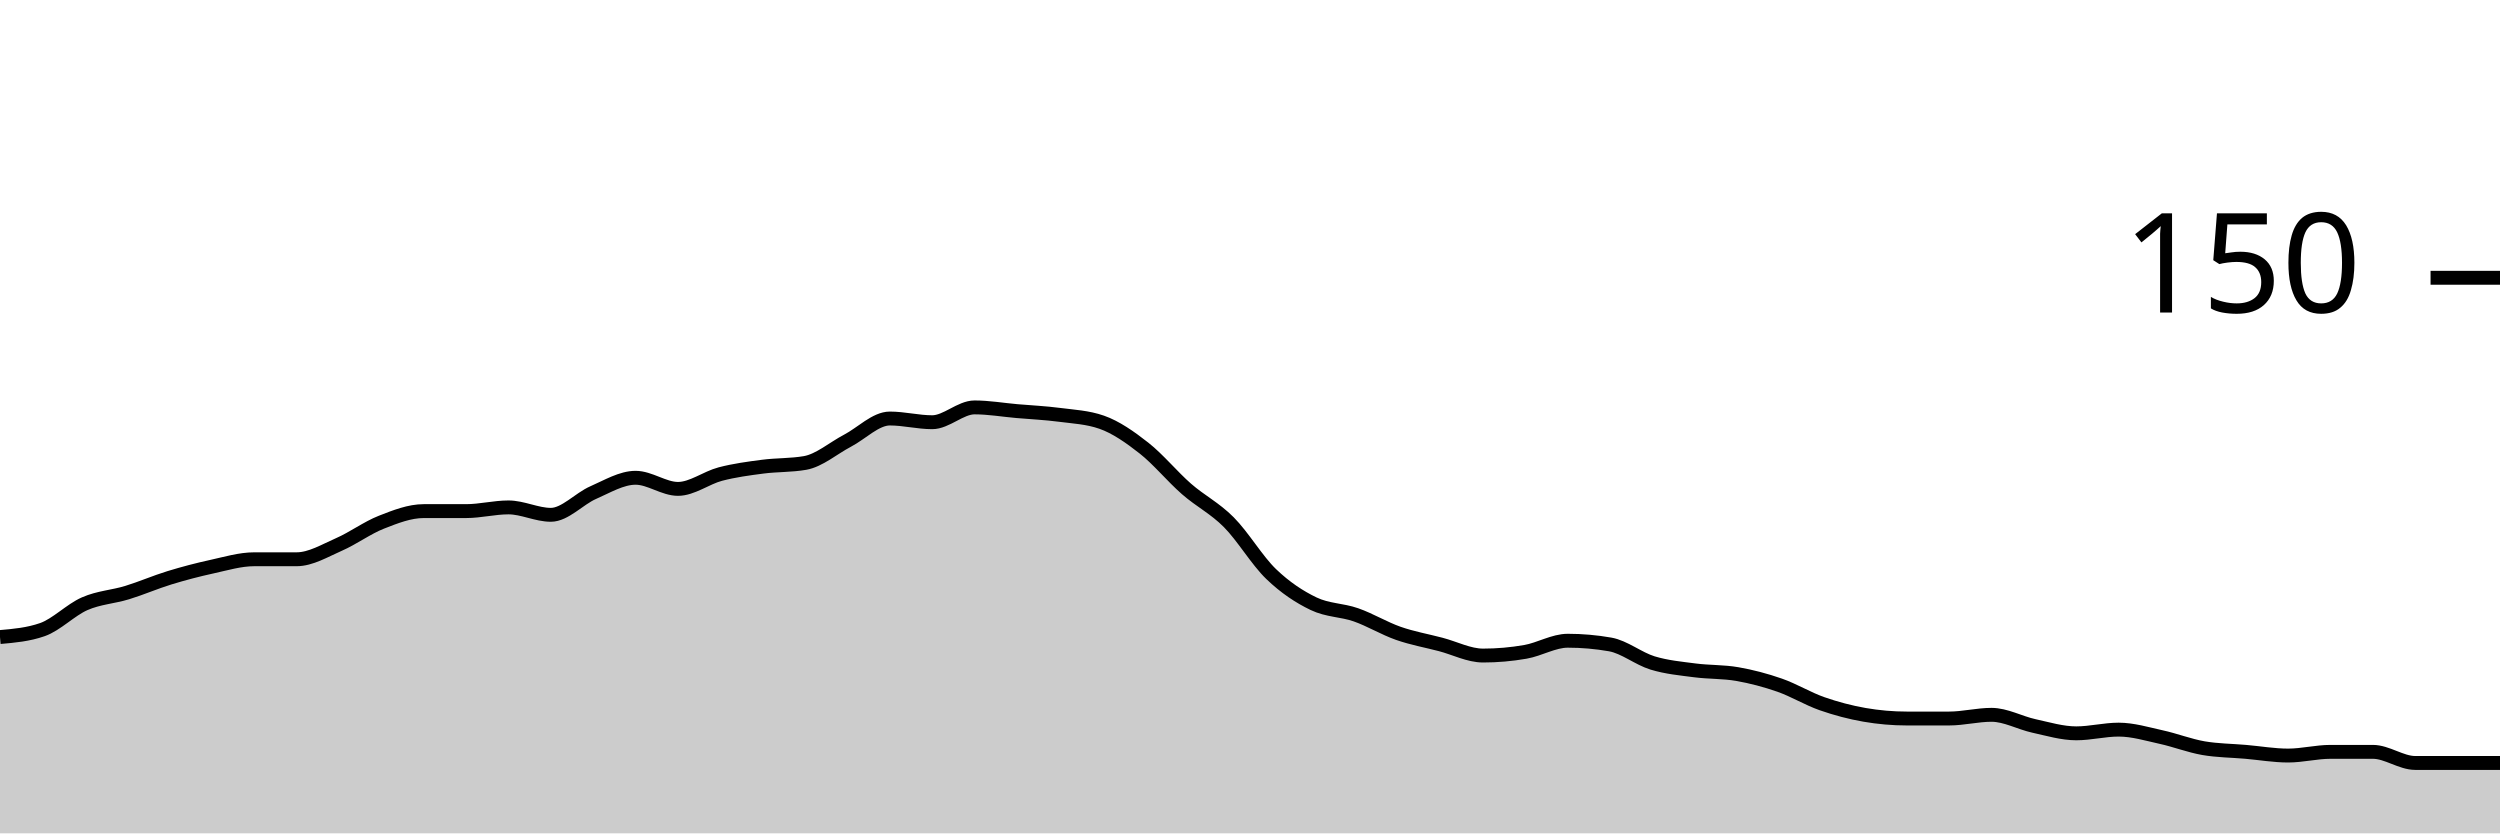
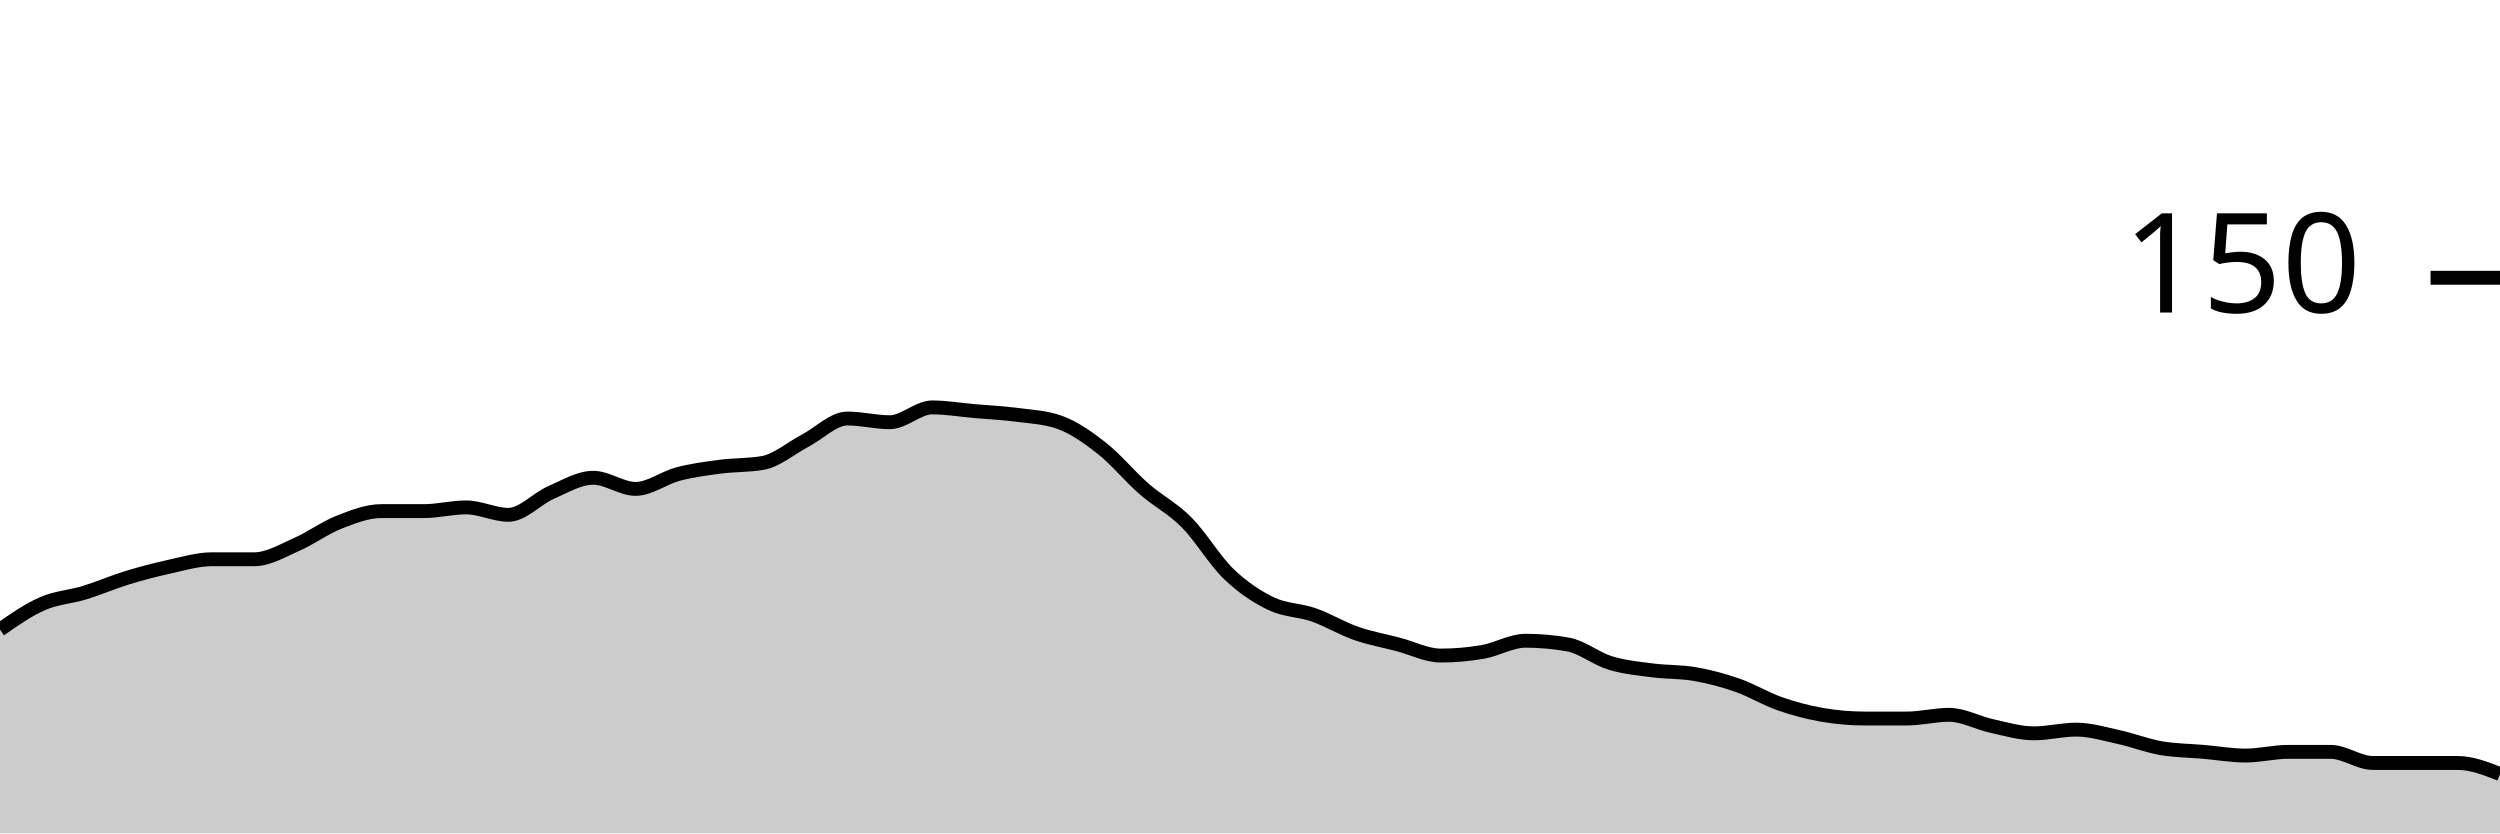
<svg xmlns="http://www.w3.org/2000/svg" viewBox="0 0 180 60">
  <g transform="translate(0,20)">
-     <path class="area" fill="rgba(0, 0, 0, 0.2)" d="M0,25.867C1.017,25.778,2.034,25.689,3.051,25.333C4.068,24.978,5.085,23.911,6.102,23.467C7.119,23.022,8.136,22.978,9.153,22.667C10.169,22.356,11.186,21.911,12.203,21.6C13.22,21.289,14.237,21.022,15.254,20.8C16.271,20.578,17.288,20.267,18.305,20.267C19.322,20.267,20.339,20.267,21.356,20.267C22.373,20.267,23.39,19.644,24.407,19.2C25.424,18.756,26.441,18,27.458,17.6C28.475,17.2,29.492,16.8,30.508,16.8C31.525,16.8,32.542,16.8,33.559,16.8C34.576,16.8,35.593,16.533,36.61,16.533C37.627,16.533,38.644,17.067,39.661,17.067C40.678,17.067,41.695,15.911,42.712,15.467C43.729,15.022,44.746,14.4,45.763,14.4C46.78,14.4,47.797,15.2,48.814,15.2C49.831,15.2,50.847,14.4,51.864,14.133C52.881,13.867,53.898,13.733,54.915,13.6C55.932,13.467,56.949,13.511,57.966,13.333C58.983,13.156,60,12.267,61.017,11.733C62.034,11.2,63.051,10.133,64.068,10.133C65.085,10.133,66.102,10.4,67.119,10.4C68.136,10.4,69.153,9.333,70.169,9.333C71.186,9.333,72.203,9.511,73.22,9.6C74.237,9.689,75.254,9.733,76.271,9.867C77.288,10,78.305,10.044,79.322,10.4C80.339,10.756,81.356,11.467,82.373,12.267C83.39,13.067,84.407,14.311,85.424,15.2C86.441,16.089,87.458,16.578,88.475,17.6C89.492,18.622,90.508,20.356,91.525,21.333C92.542,22.311,93.559,22.978,94.576,23.467C95.593,23.956,96.61,23.911,97.627,24.267C98.644,24.622,99.661,25.244,100.678,25.6C101.695,25.956,102.712,26.133,103.729,26.4C104.746,26.667,105.763,27.2,106.78,27.2C107.797,27.2,108.814,27.111,109.831,26.933C110.847,26.756,111.864,26.133,112.881,26.133C113.898,26.133,114.915,26.222,115.932,26.4C116.949,26.578,117.966,27.422,118.983,27.733C120,28.044,121.017,28.133,122.034,28.267C123.051,28.4,124.068,28.356,125.085,28.533C126.102,28.711,127.119,28.978,128.136,29.333C129.153,29.689,130.169,30.311,131.186,30.667C132.203,31.022,133.22,31.289,134.237,31.467C135.254,31.644,136.271,31.733,137.288,31.733C138.305,31.733,139.322,31.733,140.339,31.733C141.356,31.733,142.373,31.467,143.39,31.467C144.407,31.467,145.424,32.044,146.441,32.267C147.458,32.489,148.475,32.8,149.492,32.8C150.508,32.8,151.525,32.533,152.542,32.533C153.559,32.533,154.576,32.844,155.593,33.067C156.61,33.289,157.627,33.689,158.644,33.867C159.661,34.044,160.678,34.044,161.695,34.133C162.712,34.222,163.729,34.4,164.746,34.4C165.763,34.4,166.78,34.133,167.797,34.133C168.814,34.133,169.831,34.133,170.847,34.133C171.864,34.133,172.881,34.933,173.898,34.933C174.915,34.933,175.932,34.933,176.949,34.933C177.966,34.933,178.983,34.933,180,34.933L180,40C178.983,40,177.966,40,176.949,40C175.932,40,174.915,40,173.898,40C172.881,40,171.864,40,170.847,40C169.831,40,168.814,40,167.797,40C166.78,40,165.763,40,164.746,40C163.729,40,162.712,40,161.695,40C160.678,40,159.661,40,158.644,40C157.627,40,156.61,40,155.593,40C154.576,40,153.559,40,152.542,40C151.525,40,150.508,40,149.492,40C148.475,40,147.458,40,146.441,40C145.424,40,144.407,40,143.39,40C142.373,40,141.356,40,140.339,40C139.322,40,138.305,40,137.288,40C136.271,40,135.254,40,134.237,40C133.22,40,132.203,40,131.186,40C130.169,40,129.153,40,128.136,40C127.119,40,126.102,40,125.085,40C124.068,40,123.051,40,122.034,40C121.017,40,120,40,118.983,40C117.966,40,116.949,40,115.932,40C114.915,40,113.898,40,112.881,40C111.864,40,110.847,40,109.831,40C108.814,40,107.797,40,106.78,40C105.763,40,104.746,40,103.729,40C102.712,40,101.695,40,100.678,40C99.661,40,98.644,40,97.627,40C96.61,40,95.593,40,94.576,40C93.559,40,92.542,40,91.525,40C90.508,40,89.492,40,88.475,40C87.458,40,86.441,40,85.424,40C84.407,40,83.39,40,82.373,40C81.356,40,80.339,40,79.322,40C78.305,40,77.288,40,76.271,40C75.254,40,74.237,40,73.22,40C72.203,40,71.186,40,70.169,40C69.153,40,68.136,40,67.119,40C66.102,40,65.085,40,64.068,40C63.051,40,62.034,40,61.017,40C60,40,58.983,40,57.966,40C56.949,40,55.932,40,54.915,40C53.898,40,52.881,40,51.864,40C50.847,40,49.831,40,48.814,40C47.797,40,46.78,40,45.763,40C44.746,40,43.729,40,42.712,40C41.695,40,40.678,40,39.661,40C38.644,40,37.627,40,36.61,40C35.593,40,34.576,40,33.559,40C32.542,40,31.525,40,30.508,40C29.492,40,28.475,40,27.458,40C26.441,40,25.424,40,24.407,40C23.39,40,22.373,40,21.356,40C20.339,40,19.322,40,18.305,40C17.288,40,16.271,40,15.254,40C14.237,40,13.22,40,12.203,40C11.186,40,10.169,40,9.153,40C8.136,40,7.119,40,6.102,40C5.085,40,4.068,40,3.051,40C2.034,40,1.017,40,0,40Z" />
-     <path class="line" stroke="black" fill="none" d="M0,25.867C1.017,25.778,2.034,25.689,3.051,25.333C4.068,24.978,5.085,23.911,6.102,23.467C7.119,23.022,8.136,22.978,9.153,22.667C10.169,22.356,11.186,21.911,12.203,21.6C13.22,21.289,14.237,21.022,15.254,20.8C16.271,20.578,17.288,20.267,18.305,20.267C19.322,20.267,20.339,20.267,21.356,20.267C22.373,20.267,23.39,19.644,24.407,19.2C25.424,18.756,26.441,18,27.458,17.6C28.475,17.2,29.492,16.8,30.508,16.8C31.525,16.8,32.542,16.8,33.559,16.8C34.576,16.8,35.593,16.533,36.61,16.533C37.627,16.533,38.644,17.067,39.661,17.067C40.678,17.067,41.695,15.911,42.712,15.467C43.729,15.022,44.746,14.4,45.763,14.4C46.78,14.4,47.797,15.2,48.814,15.2C49.831,15.2,50.847,14.4,51.864,14.133C52.881,13.867,53.898,13.733,54.915,13.6C55.932,13.467,56.949,13.511,57.966,13.333C58.983,13.156,60,12.267,61.017,11.733C62.034,11.2,63.051,10.133,64.068,10.133C65.085,10.133,66.102,10.4,67.119,10.4C68.136,10.4,69.153,9.333,70.169,9.333C71.186,9.333,72.203,9.511,73.22,9.6C74.237,9.689,75.254,9.733,76.271,9.867C77.288,10,78.305,10.044,79.322,10.4C80.339,10.756,81.356,11.467,82.373,12.267C83.39,13.067,84.407,14.311,85.424,15.2C86.441,16.089,87.458,16.578,88.475,17.6C89.492,18.622,90.508,20.356,91.525,21.333C92.542,22.311,93.559,22.978,94.576,23.467C95.593,23.956,96.61,23.911,97.627,24.267C98.644,24.622,99.661,25.244,100.678,25.6C101.695,25.956,102.712,26.133,103.729,26.4C104.746,26.667,105.763,27.2,106.78,27.2C107.797,27.2,108.814,27.111,109.831,26.933C110.847,26.756,111.864,26.133,112.881,26.133C113.898,26.133,114.915,26.222,115.932,26.4C116.949,26.578,117.966,27.422,118.983,27.733C120,28.044,121.017,28.133,122.034,28.267C123.051,28.4,124.068,28.356,125.085,28.533C126.102,28.711,127.119,28.978,128.136,29.333C129.153,29.689,130.169,30.311,131.186,30.667C132.203,31.022,133.22,31.289,134.237,31.467C135.254,31.644,136.271,31.733,137.288,31.733C138.305,31.733,139.322,31.733,140.339,31.733C141.356,31.733,142.373,31.467,143.39,31.467C144.407,31.467,145.424,32.044,146.441,32.267C147.458,32.489,148.475,32.8,149.492,32.8C150.508,32.8,151.525,32.533,152.542,32.533C153.559,32.533,154.576,32.844,155.593,33.067C156.61,33.289,157.627,33.689,158.644,33.867C159.661,34.044,160.678,34.044,161.695,34.133C162.712,34.222,163.729,34.4,164.746,34.4C165.763,34.4,166.78,34.133,167.797,34.133C168.814,34.133,169.831,34.133,170.847,34.133C171.864,34.133,172.881,34.933,173.898,34.933C174.915,34.933,175.932,34.933,176.949,34.933C177.966,34.933,178.983,34.933,180,34.933" />
+     <path class="area" fill="rgba(0, 0, 0, 0.2)" d="M0,25.333C1.017,24.622,2.034,23.911,3.051,23.467C4.068,23.022,5.085,22.978,6.102,22.667C7.119,22.356,8.136,21.911,9.153,21.6C10.169,21.289,11.186,21.022,12.203,20.8C13.22,20.578,14.237,20.267,15.254,20.267C16.271,20.267,17.288,20.267,18.305,20.267C19.322,20.267,20.339,19.644,21.356,19.2C22.373,18.756,23.39,18,24.407,17.6C25.424,17.2,26.441,16.8,27.458,16.8C28.475,16.8,29.492,16.8,30.508,16.8C31.525,16.8,32.542,16.533,33.559,16.533C34.576,16.533,35.593,17.067,36.61,17.067C37.627,17.067,38.644,15.911,39.661,15.467C40.678,15.022,41.695,14.4,42.712,14.4C43.729,14.4,44.746,15.2,45.763,15.2C46.78,15.2,47.797,14.4,48.814,14.133C49.831,13.867,50.847,13.733,51.864,13.6C52.881,13.467,53.898,13.511,54.915,13.333C55.932,13.156,56.949,12.267,57.966,11.733C58.983,11.2,60,10.133,61.017,10.133C62.034,10.133,63.051,10.4,64.068,10.4C65.085,10.4,66.102,9.333,67.119,9.333C68.136,9.333,69.153,9.511,70.169,9.6C71.186,9.689,72.203,9.733,73.22,9.867C74.237,10,75.254,10.044,76.271,10.4C77.288,10.756,78.305,11.467,79.322,12.267C80.339,13.067,81.356,14.311,82.373,15.2C83.39,16.089,84.407,16.578,85.424,17.6C86.441,18.622,87.458,20.356,88.475,21.333C89.492,22.311,90.508,22.978,91.525,23.467C92.542,23.956,93.559,23.911,94.576,24.267C95.593,24.622,96.61,25.244,97.627,25.6C98.644,25.956,99.661,26.133,100.678,26.4C101.695,26.667,102.712,27.2,103.729,27.2C104.746,27.2,105.763,27.111,106.78,26.933C107.797,26.756,108.814,26.133,109.831,26.133C110.847,26.133,111.864,26.222,112.881,26.4C113.898,26.578,114.915,27.422,115.932,27.733C116.949,28.044,117.966,28.133,118.983,28.267C120,28.4,121.017,28.356,122.034,28.533C123.051,28.711,124.068,28.978,125.085,29.333C126.102,29.689,127.119,30.311,128.136,30.667C129.153,31.022,130.169,31.289,131.186,31.467C132.203,31.644,133.22,31.733,134.237,31.733C135.254,31.733,136.271,31.733,137.288,31.733C138.305,31.733,139.322,31.467,140.339,31.467C141.356,31.467,142.373,32.044,143.39,32.267C144.407,32.489,145.424,32.8,146.441,32.8C147.458,32.8,148.475,32.533,149.492,32.533C150.508,32.533,151.525,32.844,152.542,33.067C153.559,33.289,154.576,33.689,155.593,33.867C156.61,34.044,157.627,34.044,158.644,34.133C159.661,34.222,160.678,34.4,161.695,34.4C162.712,34.4,163.729,34.133,164.746,34.133C165.763,34.133,166.78,34.133,167.797,34.133C168.814,34.133,169.831,34.933,170.847,34.933C171.864,34.933,172.881,34.933,173.898,34.933C174.915,34.933,175.932,34.933,176.949,34.933C177.966,34.933,178.983,35.333,180,35.733L180,40C178.983,40,177.966,40,176.949,40C175.932,40,174.915,40,173.898,40C172.881,40,171.864,40,170.847,40C169.831,40,168.814,40,167.797,40C166.78,40,165.763,40,164.746,40C163.729,40,162.712,40,161.695,40C160.678,40,159.661,40,158.644,40C157.627,40,156.61,40,155.593,40C154.576,40,153.559,40,152.542,40C151.525,40,150.508,40,149.492,40C148.475,40,147.458,40,146.441,40C145.424,40,144.407,40,143.39,40C142.373,40,141.356,40,140.339,40C139.322,40,138.305,40,137.288,40C136.271,40,135.254,40,134.237,40C133.22,40,132.203,40,131.186,40C130.169,40,129.153,40,128.136,40C127.119,40,126.102,40,125.085,40C124.068,40,123.051,40,122.034,40C121.017,40,120,40,118.983,40C117.966,40,116.949,40,115.932,40C114.915,40,113.898,40,112.881,40C111.864,40,110.847,40,109.831,40C108.814,40,107.797,40,106.78,40C105.763,40,104.746,40,103.729,40C102.712,40,101.695,40,100.678,40C99.661,40,98.644,40,97.627,40C96.61,40,95.593,40,94.576,40C93.559,40,92.542,40,91.525,40C90.508,40,89.492,40,88.475,40C87.458,40,86.441,40,85.424,40C84.407,40,83.39,40,82.373,40C81.356,40,80.339,40,79.322,40C78.305,40,77.288,40,76.271,40C75.254,40,74.237,40,73.22,40C72.203,40,71.186,40,70.169,40C69.153,40,68.136,40,67.119,40C66.102,40,65.085,40,64.068,40C63.051,40,62.034,40,61.017,40C60,40,58.983,40,57.966,40C56.949,40,55.932,40,54.915,40C53.898,40,52.881,40,51.864,40C50.847,40,49.831,40,48.814,40C47.797,40,46.78,40,45.763,40C44.746,40,43.729,40,42.712,40C41.695,40,40.678,40,39.661,40C38.644,40,37.627,40,36.61,40C35.593,40,34.576,40,33.559,40C32.542,40,31.525,40,30.508,40C29.492,40,28.475,40,27.458,40C26.441,40,25.424,40,24.407,40C23.39,40,22.373,40,21.356,40C20.339,40,19.322,40,18.305,40C17.288,40,16.271,40,15.254,40C14.237,40,13.22,40,12.203,40C11.186,40,10.169,40,9.153,40C8.136,40,7.119,40,6.102,40C5.085,40,4.068,40,3.051,40C2.034,40,1.017,40,0,40Z" />
+     <path class="line" stroke="black" fill="none" d="M0,25.333C1.017,24.622,2.034,23.911,3.051,23.467C4.068,23.022,5.085,22.978,6.102,22.667C7.119,22.356,8.136,21.911,9.153,21.6C10.169,21.289,11.186,21.022,12.203,20.8C13.22,20.578,14.237,20.267,15.254,20.267C16.271,20.267,17.288,20.267,18.305,20.267C19.322,20.267,20.339,19.644,21.356,19.2C22.373,18.756,23.39,18,24.407,17.6C25.424,17.2,26.441,16.8,27.458,16.8C28.475,16.8,29.492,16.8,30.508,16.8C31.525,16.8,32.542,16.533,33.559,16.533C34.576,16.533,35.593,17.067,36.61,17.067C37.627,17.067,38.644,15.911,39.661,15.467C40.678,15.022,41.695,14.4,42.712,14.4C43.729,14.4,44.746,15.2,45.763,15.2C46.78,15.2,47.797,14.4,48.814,14.133C49.831,13.867,50.847,13.733,51.864,13.6C52.881,13.467,53.898,13.511,54.915,13.333C55.932,13.156,56.949,12.267,57.966,11.733C58.983,11.2,60,10.133,61.017,10.133C62.034,10.133,63.051,10.4,64.068,10.4C65.085,10.4,66.102,9.333,67.119,9.333C68.136,9.333,69.153,9.511,70.169,9.6C71.186,9.689,72.203,9.733,73.22,9.867C74.237,10,75.254,10.044,76.271,10.4C77.288,10.756,78.305,11.467,79.322,12.267C80.339,13.067,81.356,14.311,82.373,15.2C83.39,16.089,84.407,16.578,85.424,17.6C86.441,18.622,87.458,20.356,88.475,21.333C89.492,22.311,90.508,22.978,91.525,23.467C92.542,23.956,93.559,23.911,94.576,24.267C95.593,24.622,96.61,25.244,97.627,25.6C98.644,25.956,99.661,26.133,100.678,26.4C101.695,26.667,102.712,27.2,103.729,27.2C104.746,27.2,105.763,27.111,106.78,26.933C107.797,26.756,108.814,26.133,109.831,26.133C110.847,26.133,111.864,26.222,112.881,26.4C113.898,26.578,114.915,27.422,115.932,27.733C116.949,28.044,117.966,28.133,118.983,28.267C120,28.4,121.017,28.356,122.034,28.533C123.051,28.711,124.068,28.978,125.085,29.333C126.102,29.689,127.119,30.311,128.136,30.667C129.153,31.022,130.169,31.289,131.186,31.467C132.203,31.644,133.22,31.733,134.237,31.733C135.254,31.733,136.271,31.733,137.288,31.733C138.305,31.733,139.322,31.467,140.339,31.467C141.356,31.467,142.373,32.044,143.39,32.267C144.407,32.489,145.424,32.8,146.441,32.8C147.458,32.8,148.475,32.533,149.492,32.533C150.508,32.533,151.525,32.844,152.542,33.067C153.559,33.289,154.576,33.689,155.593,33.867C156.61,34.044,157.627,34.044,158.644,34.133C159.661,34.222,160.678,34.4,161.695,34.4C162.712,34.4,163.729,34.133,164.746,34.133C165.763,34.133,166.78,34.133,167.797,34.133C168.814,34.133,169.831,34.933,170.847,34.933C171.864,34.933,172.881,34.933,173.898,34.933C174.915,34.933,175.932,34.933,176.949,34.933C177.966,34.933,178.983,35.333,180,35.733" />
    <path class="axis-ceiling" stroke-width="1" stroke="black" fill="none" d="M175,0L180,0" />
    <text class="axis-ceiling-label" font-family="sans-serif" text-anchor="end" font-size="10px" x="170" y="2.5">150</text>
  </g>
</svg>
